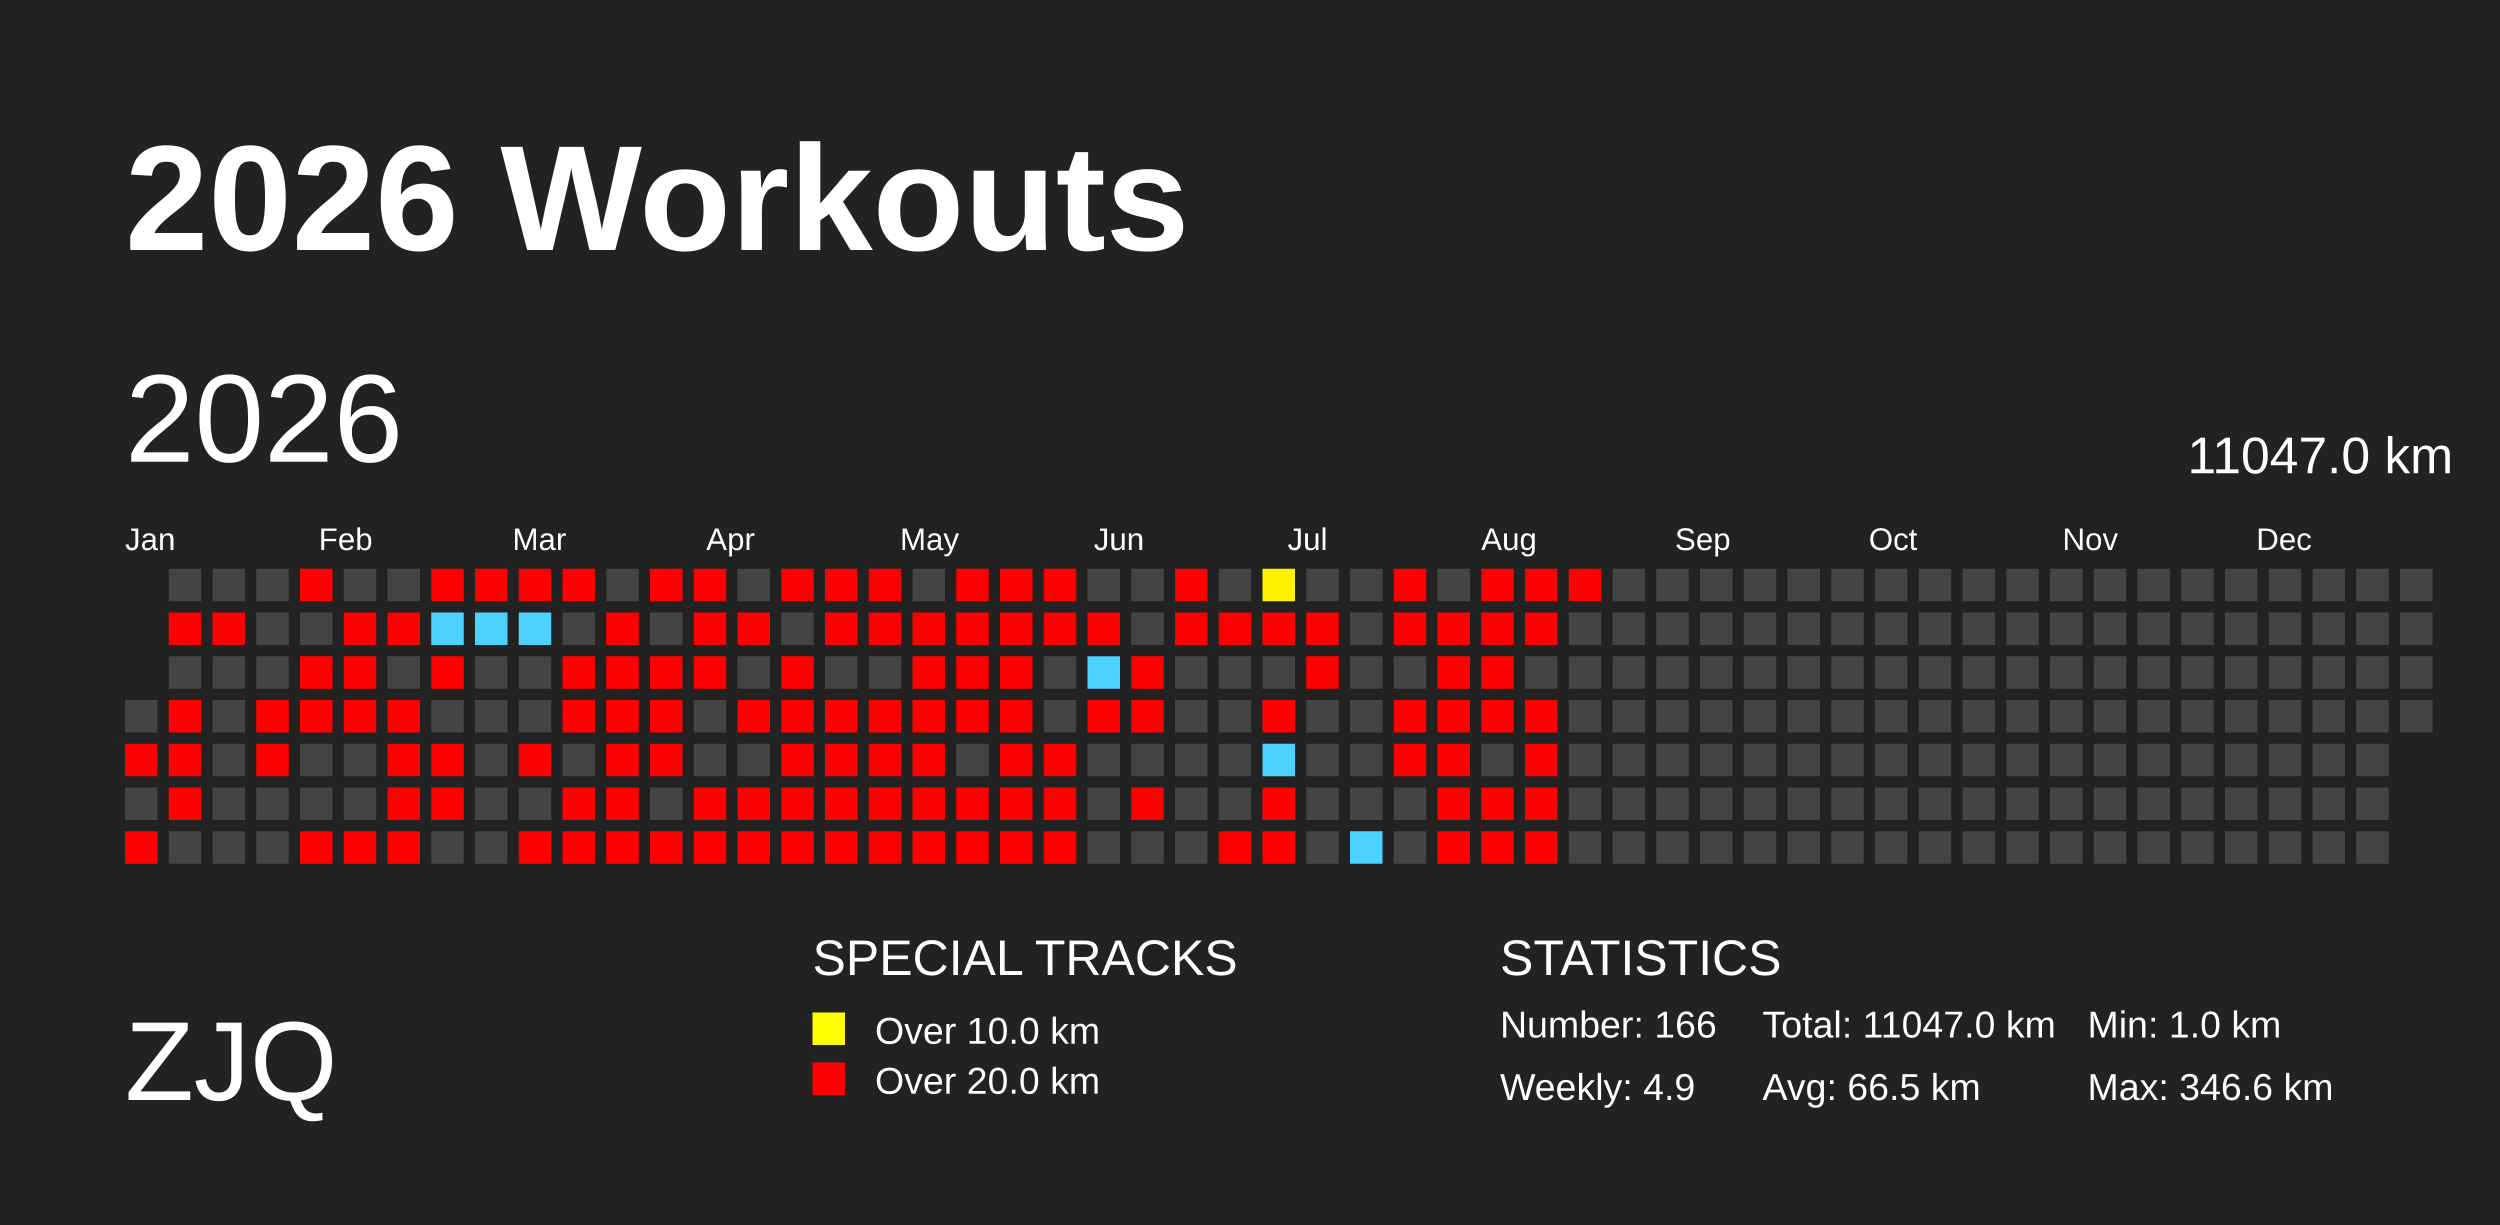
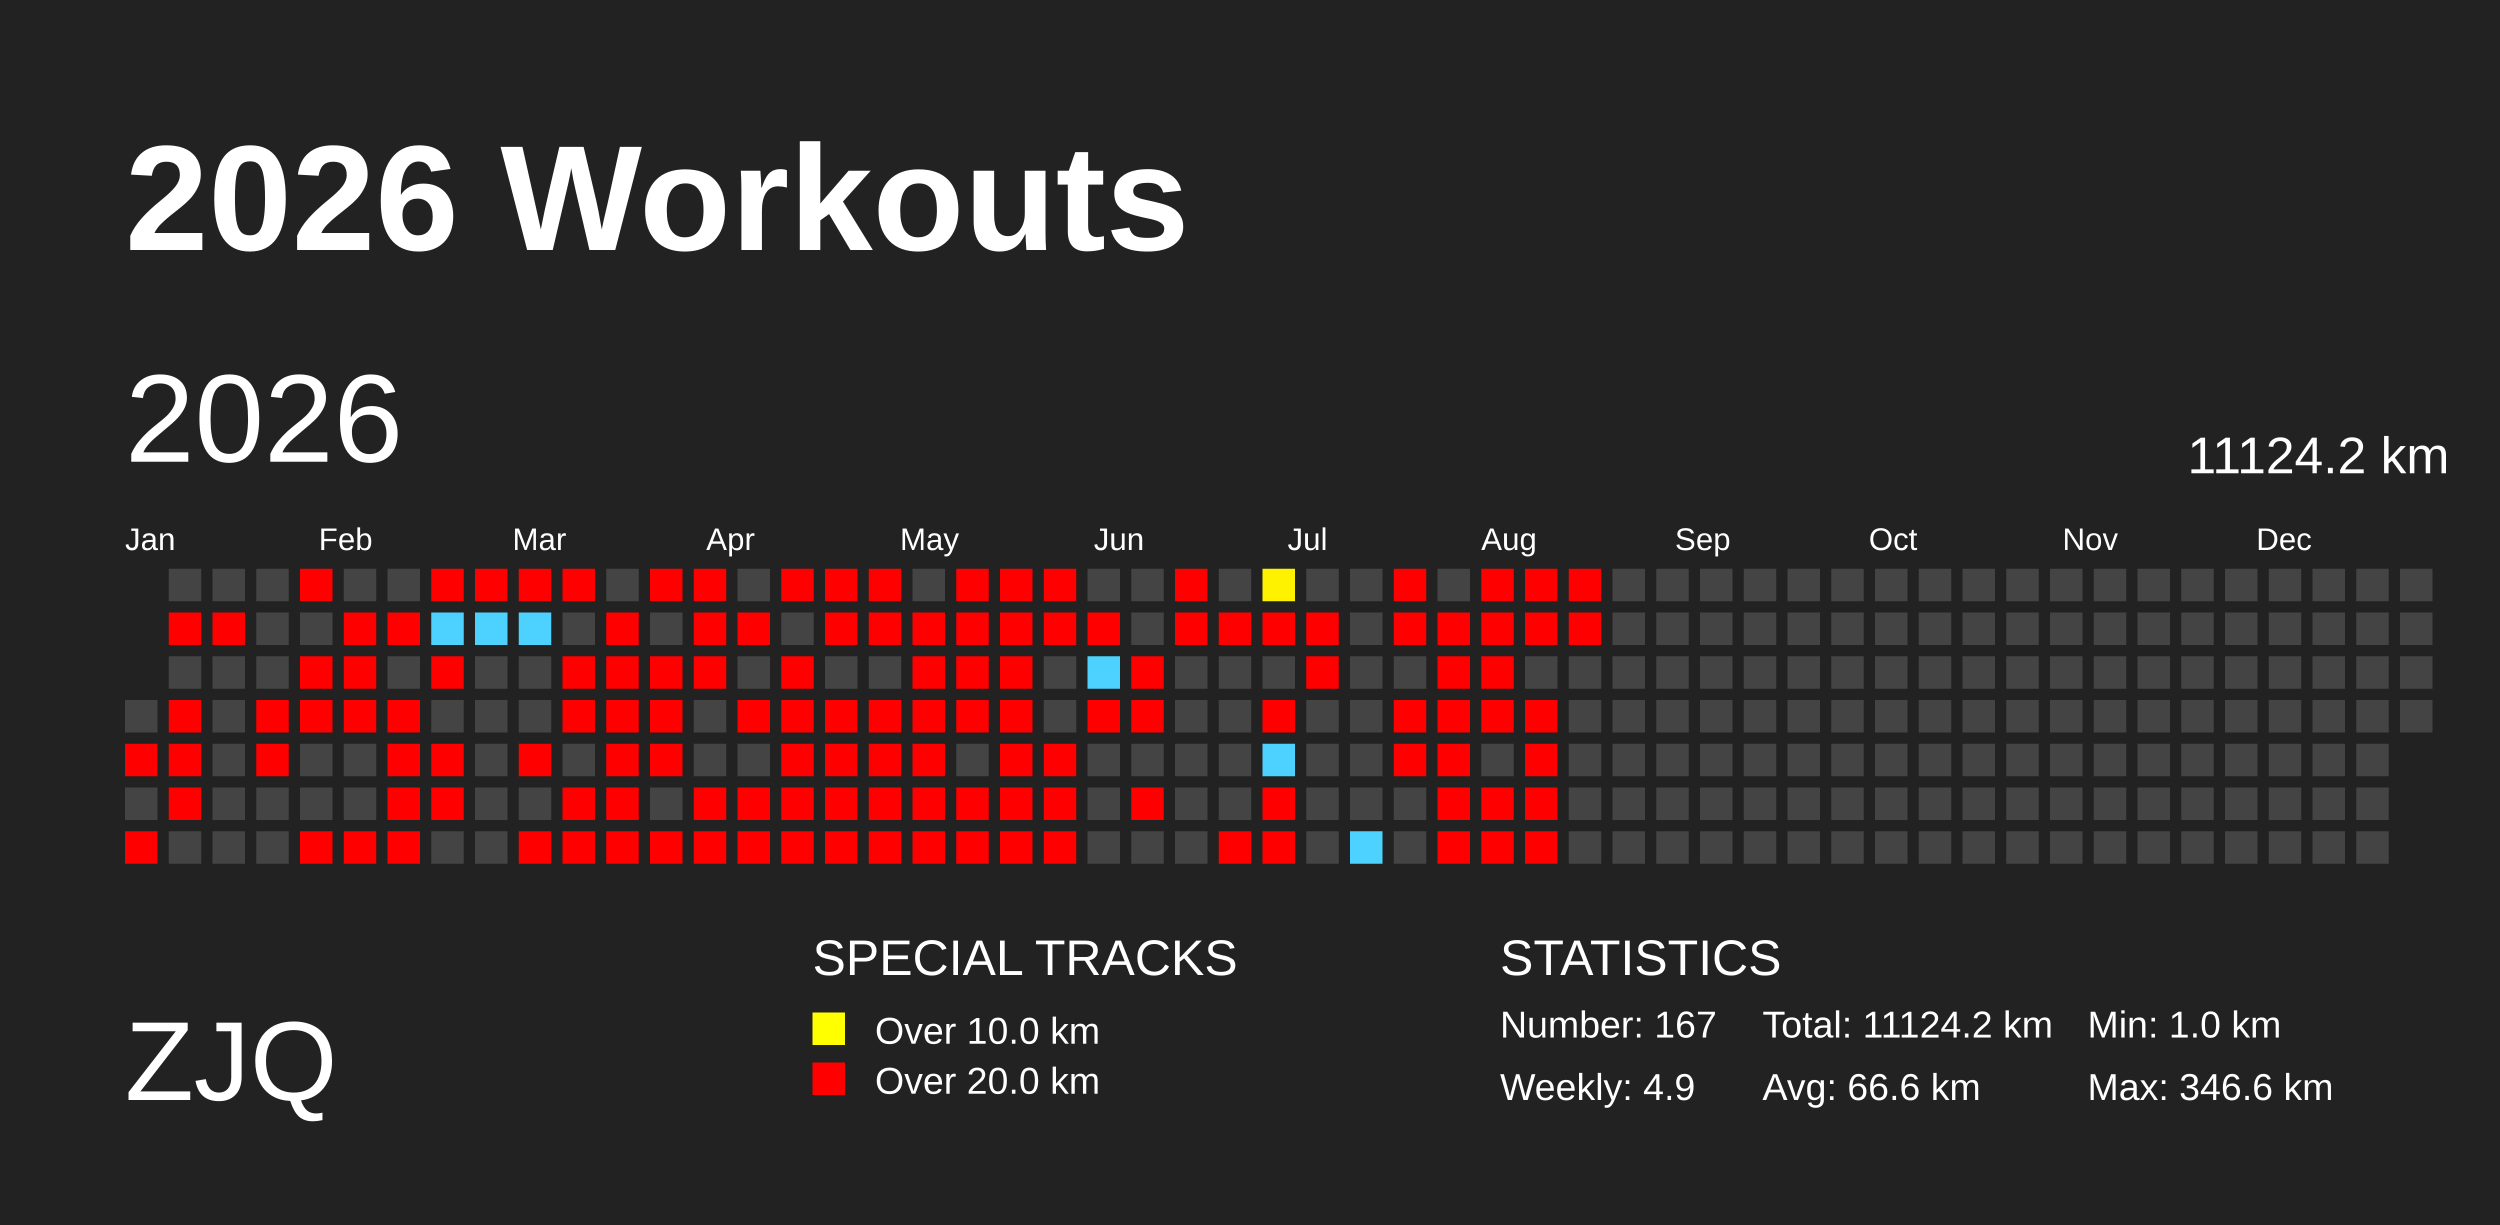
<svg xmlns="http://www.w3.org/2000/svg" baseProfile="full" height="98mm" version="1.1" viewBox="0,0,200,98" width="200mm">
  <defs>
    <pattern height="2" id="indoor-stripe" patternUnits="userSpaceOnUse" width="2">
      <line stroke="white" stroke-opacity="0.45" stroke-width="0.5" x1="0" x2="2" y1="2" y2="0" />
    </pattern>
  </defs>
  <rect fill="#222222" height="98" width="200" x="0" y="0" />
  <text fill="#FFFFFF" style="font-size:12px; font-family:Arial; font-weight:bold;" x="10" y="20">2026 Workouts</text>
  <text fill="#FFFFFF" style="font-size:9px; font-family:Arial" x="10" y="88">ZJQ</text>
  <text fill="#FFFFFF" style="font-size:4px; font-family:Arial" x="65" y="78">SPECIAL TRACKS</text>
  <rect fill="yellow" height="2.6" width="2.6" x="65" y="81" />
  <text fill="#FFFFFF" style="font-size:3px; font-family:Arial" x="70" y="83.5">Over 10.0 km</text>
  <rect fill="red" height="2.6" width="2.6" x="65" y="85" />
  <text fill="#FFFFFF" style="font-size:3px; font-family:Arial" x="70" y="87.5">Over 20.0 km</text>
  <text fill="#FFFFFF" style="font-size:4px; font-family:Arial" x="120" y="78">STATISTICS</text>
-   <text fill="#FFFFFF" style="font-size:3px; font-family:Arial" x="120" y="83">Number: 166</text>
+   <text fill="#FFFFFF" style="font-size:3px; font-family:Arial" x="120" y="83">Number: 167</text>
  <text fill="#FFFFFF" style="font-size:3px; font-family:Arial" x="120" y="88">Weekly: 4.9</text>
-   <text fill="#FFFFFF" style="font-size:3px; font-family:Arial" x="141" y="83">Total: 11047.0 km</text>
-   <text fill="#FFFFFF" style="font-size:3px; font-family:Arial" x="141" y="88">Avg: 66.5 km</text>
+   <text fill="#FFFFFF" style="font-size:3px; font-family:Arial" x="141" y="83">Total: 11124.2 km</text>
+   <text fill="#FFFFFF" style="font-size:3px; font-family:Arial" x="141" y="88">Avg: 66.6 km</text>
  <text fill="#FFFFFF" style="font-size:3px; font-family:Arial" x="167" y="83">Min: 1.0 km</text>
  <text fill="#FFFFFF" style="font-size:3px; font-family:Arial" x="167" y="88">Max: 346.6 km</text>
  <text dominant-baseline="hanging" fill="#FFFFFF" style="font-size:10.0px; font-family:Arial;" x="10" y="30">2026</text>
-   <text dominant-baseline="hanging" fill="#FFFFFF" style="font-size:4.125px; font-family:Arial;" x="175" y="35">11047.0 km</text>
+   <text dominant-baseline="hanging" fill="#FFFFFF" style="font-size:4.125px; font-family:Arial;" x="175" y="35">11124.2 km</text>
  <text fill="#FFFFFF" style="font-size:2.5px; font-family:Arial" x="10.0" y="44">Jan</text>
  <text fill="#FFFFFF" style="font-size:2.5px; font-family:Arial" x="25.5" y="44">Feb</text>
  <text fill="#FFFFFF" style="font-size:2.5px; font-family:Arial" x="41.0" y="44">Mar</text>
  <text fill="#FFFFFF" style="font-size:2.5px; font-family:Arial" x="56.5" y="44">Apr</text>
  <text fill="#FFFFFF" style="font-size:2.5px; font-family:Arial" x="72.0" y="44">May</text>
  <text fill="#FFFFFF" style="font-size:2.5px; font-family:Arial" x="87.5" y="44">Jun</text>
  <text fill="#FFFFFF" style="font-size:2.5px; font-family:Arial" x="103.0" y="44">Jul</text>
  <text fill="#FFFFFF" style="font-size:2.5px; font-family:Arial" x="118.5" y="44">Aug</text>
  <text fill="#FFFFFF" style="font-size:2.5px; font-family:Arial" x="134.0" y="44">Sep</text>
  <text fill="#FFFFFF" style="font-size:2.5px; font-family:Arial" x="149.5" y="44">Oct</text>
  <text fill="#FFFFFF" style="font-size:2.5px; font-family:Arial" x="165.0" y="44">Nov</text>
  <text fill="#FFFFFF" style="font-size:2.5px; font-family:Arial" x="180.5" y="44">Dec</text>
  <rect fill="#444444" height="2.6" width="2.6" x="10.0" y="56.0" />
  <rect fill="red" height="2.6" width="2.6" x="10.0" y="59.5" />
  <rect fill="#444444" height="2.6" width="2.6" x="10.0" y="63.0" />
  <rect fill="red" height="2.6" width="2.6" x="10.0" y="66.5" />
  <rect fill="#444444" height="2.6" width="2.6" x="13.5" y="45.5" />
  <rect fill="red" height="2.6" width="2.6" x="13.5" y="49.0" />
  <rect fill="#444444" height="2.6" width="2.6" x="13.5" y="52.5" />
  <rect fill="red" height="2.6" width="2.6" x="13.5" y="56.0" />
  <rect fill="red" height="2.6" width="2.6" x="13.5" y="59.5" />
  <rect fill="red" height="2.6" width="2.6" x="13.5" y="63.0" />
  <rect fill="#444444" height="2.6" width="2.6" x="13.5" y="66.5" />
  <rect fill="#444444" height="2.6" width="2.6" x="17.0" y="45.5" />
  <rect fill="red" height="2.6" width="2.6" x="17.0" y="49.0" />
  <rect fill="#444444" height="2.6" width="2.6" x="17.0" y="52.5" />
  <rect fill="#444444" height="2.6" width="2.6" x="17.0" y="56.0" />
  <rect fill="#444444" height="2.6" width="2.6" x="17.0" y="59.5" />
  <rect fill="#444444" height="2.6" width="2.6" x="17.0" y="63.0" />
  <rect fill="#444444" height="2.6" width="2.6" x="17.0" y="66.5" />
  <rect fill="#444444" height="2.6" width="2.6" x="20.5" y="45.5" />
  <rect fill="#444444" height="2.6" width="2.6" x="20.5" y="49.0" />
  <rect fill="#444444" height="2.6" width="2.6" x="20.5" y="52.5" />
  <rect fill="red" height="2.6" width="2.6" x="20.5" y="56.0" />
  <rect fill="red" height="2.6" width="2.6" x="20.5" y="59.5" />
  <rect fill="#444444" height="2.6" width="2.6" x="20.5" y="63.0" />
  <rect fill="#444444" height="2.6" width="2.6" x="20.5" y="66.5" />
  <rect fill="red" height="2.6" width="2.6" x="24.0" y="45.5" />
  <rect fill="#444444" height="2.6" width="2.6" x="24.0" y="49.0" />
  <rect fill="red" height="2.6" width="2.6" x="24.0" y="52.5" />
  <rect fill="red" height="2.6" width="2.6" x="24.0" y="56.0" />
  <rect fill="#444444" height="2.6" width="2.6" x="24.0" y="59.5" />
  <rect fill="#444444" height="2.6" width="2.6" x="24.0" y="63.0" />
  <rect fill="red" height="2.6" width="2.6" x="24.0" y="66.5" />
  <rect fill="#444444" height="2.6" width="2.6" x="27.5" y="45.5" />
  <rect fill="red" height="2.6" width="2.6" x="27.5" y="49.0" />
  <rect fill="red" height="2.6" width="2.6" x="27.5" y="52.5" />
  <rect fill="red" height="2.6" width="2.6" x="27.5" y="56.0" />
  <rect fill="#444444" height="2.6" width="2.6" x="27.5" y="59.5" />
  <rect fill="#444444" height="2.6" width="2.6" x="27.5" y="63.0" />
  <rect fill="red" height="2.6" width="2.6" x="27.5" y="66.5" />
  <rect fill="#444444" height="2.6" width="2.6" x="31.0" y="45.5" />
  <rect fill="red" height="2.6" width="2.6" x="31.0" y="49.0" />
  <rect fill="#444444" height="2.6" width="2.6" x="31.0" y="52.5" />
  <rect fill="red" height="2.6" width="2.6" x="31.0" y="56.0" />
  <rect fill="red" height="2.6" width="2.6" x="31.0" y="59.5" />
  <rect fill="red" height="2.6" width="2.6" x="31.0" y="63.0" />
  <rect fill="red" height="2.6" width="2.6" x="31.0" y="66.5" />
  <rect fill="red" height="2.6" width="2.6" x="34.5" y="45.5" />
  <rect fill="#4dd2ff" height="2.6" width="2.6" x="34.5" y="49.0" />
  <rect fill="red" height="2.6" width="2.6" x="34.5" y="52.5" />
  <rect fill="#444444" height="2.6" width="2.6" x="34.5" y="56.0" />
  <rect fill="red" height="2.6" width="2.6" x="34.5" y="59.5" />
  <rect fill="red" height="2.6" width="2.6" x="34.5" y="63.0" />
  <rect fill="#444444" height="2.6" width="2.6" x="34.5" y="66.5" />
  <rect fill="red" height="2.6" width="2.6" x="38.0" y="45.5" />
  <rect fill="#4dd2ff" height="2.6" width="2.6" x="38.0" y="49.0" />
  <rect fill="#444444" height="2.6" width="2.6" x="38.0" y="52.5" />
  <rect fill="#444444" height="2.6" width="2.6" x="38.0" y="56.0" />
  <rect fill="#444444" height="2.6" width="2.6" x="38.0" y="59.5" />
  <rect fill="#444444" height="2.6" width="2.6" x="38.0" y="63.0" />
  <rect fill="#444444" height="2.6" width="2.6" x="38.0" y="66.5" />
  <rect fill="red" height="2.6" width="2.6" x="41.5" y="45.5" />
  <rect fill="#4dd2ff" height="2.6" width="2.6" x="41.5" y="49.0" />
  <rect fill="#444444" height="2.6" width="2.6" x="41.5" y="52.5" />
  <rect fill="#444444" height="2.6" width="2.6" x="41.5" y="56.0" />
  <rect fill="red" height="2.6" width="2.6" x="41.5" y="59.5" />
  <rect fill="#444444" height="2.6" width="2.6" x="41.5" y="63.0" />
  <rect fill="red" height="2.6" width="2.6" x="41.5" y="66.5" />
  <rect fill="red" height="2.6" width="2.6" x="45.0" y="45.5" />
  <rect fill="#444444" height="2.6" width="2.6" x="45.0" y="49.0" />
  <rect fill="red" height="2.6" width="2.6" x="45.0" y="52.5" />
  <rect fill="red" height="2.6" width="2.6" x="45.0" y="56.0" />
  <rect fill="#444444" height="2.6" width="2.6" x="45.0" y="59.5" />
  <rect fill="red" height="2.6" width="2.6" x="45.0" y="63.0" />
  <rect fill="red" height="2.6" width="2.6" x="45.0" y="66.5" />
  <rect fill="#444444" height="2.6" width="2.6" x="48.5" y="45.5" />
  <rect fill="red" height="2.6" width="2.6" x="48.5" y="49.0" />
  <rect fill="red" height="2.6" width="2.6" x="48.5" y="52.5" />
  <rect fill="red" height="2.6" width="2.6" x="48.5" y="56.0" />
  <rect fill="red" height="2.6" width="2.6" x="48.5" y="59.5" />
  <rect fill="red" height="2.6" width="2.6" x="48.5" y="63.0" />
  <rect fill="red" height="2.6" width="2.6" x="48.5" y="66.5" />
  <rect fill="red" height="2.6" width="2.6" x="52.0" y="45.5" />
  <rect fill="#444444" height="2.6" width="2.6" x="52.0" y="49.0" />
  <rect fill="red" height="2.6" width="2.6" x="52.0" y="52.5" />
  <rect fill="red" height="2.6" width="2.6" x="52.0" y="56.0" />
  <rect fill="red" height="2.6" width="2.6" x="52.0" y="59.5" />
  <rect fill="#444444" height="2.6" width="2.6" x="52.0" y="63.0" />
  <rect fill="red" height="2.6" width="2.6" x="52.0" y="66.5" />
  <rect fill="red" height="2.6" width="2.6" x="55.5" y="45.5" />
  <rect fill="red" height="2.6" width="2.6" x="55.5" y="49.0" />
  <rect fill="red" height="2.6" width="2.6" x="55.5" y="52.5" />
  <rect fill="#444444" height="2.6" width="2.6" x="55.5" y="56.0" />
  <rect fill="#444444" height="2.6" width="2.6" x="55.5" y="59.5" />
  <rect fill="red" height="2.6" width="2.6" x="55.5" y="63.0" />
  <rect fill="red" height="2.6" width="2.6" x="55.5" y="66.5" />
  <rect fill="#444444" height="2.6" width="2.6" x="59.0" y="45.5" />
  <rect fill="red" height="2.6" width="2.6" x="59.0" y="49.0" />
  <rect fill="#444444" height="2.6" width="2.6" x="59.0" y="52.5" />
  <rect fill="red" height="2.6" width="2.6" x="59.0" y="56.0" />
  <rect fill="#444444" height="2.6" width="2.6" x="59.0" y="59.5" />
  <rect fill="red" height="2.6" width="2.6" x="59.0" y="63.0" />
  <rect fill="red" height="2.6" width="2.6" x="59.0" y="66.5" />
  <rect fill="red" height="2.6" width="2.6" x="62.5" y="45.5" />
  <rect fill="#444444" height="2.6" width="2.6" x="62.5" y="49.0" />
  <rect fill="red" height="2.6" width="2.6" x="62.5" y="52.5" />
  <rect fill="red" height="2.6" width="2.6" x="62.5" y="56.0" />
  <rect fill="red" height="2.6" width="2.6" x="62.5" y="59.5" />
  <rect fill="red" height="2.6" width="2.6" x="62.5" y="63.0" />
  <rect fill="red" height="2.6" width="2.6" x="62.5" y="66.5" />
  <rect fill="red" height="2.6" width="2.6" x="66.0" y="45.5" />
  <rect fill="red" height="2.6" width="2.6" x="66.0" y="49.0" />
  <rect fill="#444444" height="2.6" width="2.6" x="66.0" y="52.5" />
  <rect fill="red" height="2.6" width="2.6" x="66.0" y="56.0" />
  <rect fill="red" height="2.6" width="2.6" x="66.0" y="59.5" />
  <rect fill="red" height="2.6" width="2.6" x="66.0" y="63.0" />
  <rect fill="red" height="2.6" width="2.6" x="66.0" y="66.5" />
  <rect fill="red" height="2.6" width="2.6" x="69.5" y="45.5" />
  <rect fill="red" height="2.6" width="2.6" x="69.5" y="49.0" />
  <rect fill="#444444" height="2.6" width="2.6" x="69.5" y="52.5" />
  <rect fill="red" height="2.6" width="2.6" x="69.5" y="56.0" />
  <rect fill="red" height="2.6" width="2.6" x="69.5" y="59.5" />
  <rect fill="red" height="2.6" width="2.6" x="69.5" y="63.0" />
  <rect fill="red" height="2.6" width="2.6" x="69.5" y="66.5" />
  <rect fill="#444444" height="2.6" width="2.6" x="73.0" y="45.5" />
  <rect fill="red" height="2.6" width="2.6" x="73.0" y="49.0" />
  <rect fill="red" height="2.6" width="2.6" x="73.0" y="52.5" />
  <rect fill="red" height="2.6" width="2.6" x="73.0" y="56.0" />
  <rect fill="red" height="2.6" width="2.6" x="73.0" y="59.5" />
  <rect fill="red" height="2.6" width="2.6" x="73.0" y="63.0" />
  <rect fill="red" height="2.6" width="2.6" x="73.0" y="66.5" />
  <rect fill="red" height="2.6" width="2.6" x="76.5" y="45.5" />
  <rect fill="red" height="2.6" width="2.6" x="76.5" y="49.0" />
  <rect fill="red" height="2.6" width="2.6" x="76.5" y="52.5" />
  <rect fill="red" height="2.6" width="2.6" x="76.5" y="56.0" />
  <rect fill="#444444" height="2.6" width="2.6" x="76.5" y="59.5" />
  <rect fill="red" height="2.6" width="2.6" x="76.5" y="63.0" />
  <rect fill="red" height="2.6" width="2.6" x="76.5" y="66.5" />
  <rect fill="red" height="2.6" width="2.6" x="80.0" y="45.5" />
  <rect fill="red" height="2.6" width="2.6" x="80.0" y="49.0" />
  <rect fill="red" height="2.6" width="2.6" x="80.0" y="52.5" />
  <rect fill="red" height="2.6" width="2.6" x="80.0" y="56.0" />
  <rect fill="red" height="2.6" width="2.6" x="80.0" y="59.5" />
  <rect fill="red" height="2.6" width="2.6" x="80.0" y="63.0" />
  <rect fill="red" height="2.6" width="2.6" x="80.0" y="66.5" />
  <rect fill="red" height="2.6" width="2.6" x="83.5" y="45.5" />
  <rect fill="red" height="2.6" width="2.6" x="83.5" y="49.0" />
  <rect fill="#444444" height="2.6" width="2.6" x="83.5" y="52.5" />
  <rect fill="#444444" height="2.6" width="2.6" x="83.5" y="56.0" />
  <rect fill="red" height="2.6" width="2.6" x="83.5" y="59.5" />
  <rect fill="red" height="2.6" width="2.6" x="83.5" y="63.0" />
  <rect fill="red" height="2.6" width="2.6" x="83.5" y="66.5" />
  <rect fill="#444444" height="2.6" width="2.6" x="87.0" y="45.5" />
  <rect fill="red" height="2.6" width="2.6" x="87.0" y="49.0" />
  <rect fill="#4dd2ff" height="2.6" width="2.6" x="87.0" y="52.5" />
  <rect fill="red" height="2.6" width="2.6" x="87.0" y="56.0" />
  <rect fill="#444444" height="2.6" width="2.6" x="87.0" y="59.5" />
  <rect fill="#444444" height="2.6" width="2.6" x="87.0" y="63.0" />
  <rect fill="#444444" height="2.6" width="2.6" x="87.0" y="66.5" />
  <rect fill="#444444" height="2.6" width="2.6" x="90.5" y="45.5" />
  <rect fill="#444444" height="2.6" width="2.6" x="90.5" y="49.0" />
  <rect fill="red" height="2.6" width="2.6" x="90.5" y="52.5" />
  <rect fill="red" height="2.6" width="2.6" x="90.5" y="56.0" />
  <rect fill="#444444" height="2.6" width="2.6" x="90.5" y="59.5" />
  <rect fill="red" height="2.6" width="2.6" x="90.5" y="63.0" />
  <rect fill="#444444" height="2.6" width="2.6" x="90.5" y="66.5" />
  <rect fill="red" height="2.6" width="2.6" x="94.0" y="45.5" />
  <rect fill="red" height="2.6" width="2.6" x="94.0" y="49.0" />
  <rect fill="#444444" height="2.6" width="2.6" x="94.0" y="52.5" />
  <rect fill="#444444" height="2.6" width="2.6" x="94.0" y="56.0" />
  <rect fill="#444444" height="2.6" width="2.6" x="94.0" y="59.5" />
  <rect fill="#444444" height="2.6" width="2.6" x="94.0" y="63.0" />
  <rect fill="#444444" height="2.6" width="2.6" x="94.0" y="66.5" />
  <rect fill="#444444" height="2.6" width="2.6" x="97.5" y="45.5" />
  <rect fill="red" height="2.6" width="2.6" x="97.5" y="49.0" />
  <rect fill="#444444" height="2.6" width="2.6" x="97.5" y="52.5" />
  <rect fill="#444444" height="2.6" width="2.6" x="97.5" y="56.0" />
  <rect fill="#444444" height="2.6" width="2.6" x="97.5" y="59.5" />
  <rect fill="#444444" height="2.6" width="2.6" x="97.5" y="63.0" />
  <rect fill="red" height="2.6" width="2.6" x="97.5" y="66.5" />
  <rect fill="#fff200" height="2.6" width="2.6" x="101.0" y="45.5" />
  <rect fill="red" height="2.6" width="2.6" x="101.0" y="49.0" />
  <rect fill="#444444" height="2.6" width="2.6" x="101.0" y="52.5" />
  <rect fill="red" height="2.6" width="2.6" x="101.0" y="56.0" />
  <rect fill="#4dd2ff" height="2.6" width="2.6" x="101.0" y="59.5" />
  <rect fill="red" height="2.6" width="2.6" x="101.0" y="63.0" />
  <rect fill="red" height="2.6" width="2.6" x="101.0" y="66.5" />
  <rect fill="#444444" height="2.6" width="2.6" x="104.5" y="45.5" />
  <rect fill="red" height="2.6" width="2.6" x="104.5" y="49.0" />
  <rect fill="red" height="2.6" width="2.6" x="104.5" y="52.5" />
  <rect fill="#444444" height="2.6" width="2.6" x="104.5" y="56.0" />
  <rect fill="#444444" height="2.6" width="2.6" x="104.5" y="59.5" />
  <rect fill="#444444" height="2.6" width="2.6" x="104.5" y="63.0" />
  <rect fill="#444444" height="2.6" width="2.6" x="104.5" y="66.5" />
  <rect fill="#444444" height="2.6" width="2.6" x="108.0" y="45.5" />
  <rect fill="#444444" height="2.6" width="2.6" x="108.0" y="49.0" />
  <rect fill="#444444" height="2.6" width="2.6" x="108.0" y="52.5" />
  <rect fill="#444444" height="2.6" width="2.6" x="108.0" y="56.0" />
  <rect fill="#444444" height="2.6" width="2.6" x="108.0" y="59.5" />
  <rect fill="#444444" height="2.6" width="2.6" x="108.0" y="63.0" />
  <rect fill="#4dd2ff" height="2.6" width="2.6" x="108.0" y="66.5" />
  <rect fill="red" height="2.6" width="2.6" x="111.5" y="45.5" />
  <rect fill="red" height="2.6" width="2.6" x="111.5" y="49.0" />
  <rect fill="#444444" height="2.6" width="2.6" x="111.5" y="52.5" />
  <rect fill="red" height="2.6" width="2.6" x="111.5" y="56.0" />
  <rect fill="red" height="2.6" width="2.6" x="111.5" y="59.5" />
  <rect fill="#444444" height="2.6" width="2.6" x="111.5" y="63.0" />
  <rect fill="#444444" height="2.6" width="2.6" x="111.5" y="66.5" />
  <rect fill="#444444" height="2.6" width="2.6" x="115.0" y="45.5" />
  <rect fill="red" height="2.6" width="2.6" x="115.0" y="49.0" />
  <rect fill="red" height="2.6" width="2.6" x="115.0" y="52.5" />
  <rect fill="red" height="2.6" width="2.6" x="115.0" y="56.0" />
  <rect fill="red" height="2.6" width="2.6" x="115.0" y="59.5" />
  <rect fill="red" height="2.6" width="2.6" x="115.0" y="63.0" />
  <rect fill="red" height="2.6" width="2.6" x="115.0" y="66.5" />
  <rect fill="red" height="2.6" width="2.6" x="118.5" y="45.5" />
  <rect fill="red" height="2.6" width="2.6" x="118.5" y="49.0" />
  <rect fill="red" height="2.6" width="2.6" x="118.5" y="52.5" />
  <rect fill="red" height="2.6" width="2.6" x="118.5" y="56.0" />
  <rect fill="#444444" height="2.6" width="2.6" x="118.5" y="59.5" />
  <rect fill="red" height="2.6" width="2.6" x="118.5" y="63.0" />
  <rect fill="red" height="2.6" width="2.6" x="118.5" y="66.5" />
  <rect fill="red" height="2.6" width="2.6" x="122.0" y="45.5" />
  <rect fill="red" height="2.6" width="2.6" x="122.0" y="49.0" />
  <rect fill="#444444" height="2.6" width="2.6" x="122.0" y="52.5" />
  <rect fill="red" height="2.6" width="2.6" x="122.0" y="56.0" />
  <rect fill="red" height="2.6" width="2.6" x="122.0" y="59.5" />
  <rect fill="red" height="2.6" width="2.6" x="122.0" y="63.0" />
  <rect fill="red" height="2.6" width="2.6" x="122.0" y="66.5" />
  <rect fill="red" height="2.6" width="2.6" x="125.5" y="45.5" />
-   <rect fill="#444444" height="2.6" width="2.6" x="125.5" y="49.0" />
+   <rect fill="red" height="2.6" width="2.6" x="125.5" y="49.0" />
  <rect fill="#444444" height="2.6" width="2.6" x="125.5" y="52.5" />
  <rect fill="#444444" height="2.6" width="2.6" x="125.5" y="56.0" />
  <rect fill="#444444" height="2.6" width="2.6" x="125.5" y="59.5" />
  <rect fill="#444444" height="2.6" width="2.6" x="125.5" y="63.0" />
  <rect fill="#444444" height="2.6" width="2.6" x="125.5" y="66.5" />
  <rect fill="#444444" height="2.6" width="2.6" x="129.0" y="45.5" />
  <rect fill="#444444" height="2.6" width="2.6" x="129.0" y="49.0" />
  <rect fill="#444444" height="2.6" width="2.6" x="129.0" y="52.5" />
  <rect fill="#444444" height="2.6" width="2.6" x="129.0" y="56.0" />
  <rect fill="#444444" height="2.6" width="2.6" x="129.0" y="59.5" />
  <rect fill="#444444" height="2.6" width="2.6" x="129.0" y="63.0" />
  <rect fill="#444444" height="2.6" width="2.6" x="129.0" y="66.5" />
  <rect fill="#444444" height="2.6" width="2.6" x="132.5" y="45.5" />
  <rect fill="#444444" height="2.6" width="2.6" x="132.5" y="49.0" />
  <rect fill="#444444" height="2.6" width="2.6" x="132.5" y="52.5" />
  <rect fill="#444444" height="2.6" width="2.6" x="132.5" y="56.0" />
  <rect fill="#444444" height="2.6" width="2.6" x="132.5" y="59.5" />
  <rect fill="#444444" height="2.6" width="2.6" x="132.5" y="63.0" />
  <rect fill="#444444" height="2.6" width="2.6" x="132.5" y="66.5" />
  <rect fill="#444444" height="2.6" width="2.6" x="136.0" y="45.5" />
  <rect fill="#444444" height="2.6" width="2.6" x="136.0" y="49.0" />
  <rect fill="#444444" height="2.6" width="2.6" x="136.0" y="52.5" />
  <rect fill="#444444" height="2.6" width="2.6" x="136.0" y="56.0" />
  <rect fill="#444444" height="2.6" width="2.6" x="136.0" y="59.5" />
  <rect fill="#444444" height="2.6" width="2.6" x="136.0" y="63.0" />
  <rect fill="#444444" height="2.6" width="2.6" x="136.0" y="66.5" />
  <rect fill="#444444" height="2.6" width="2.6" x="139.5" y="45.5" />
  <rect fill="#444444" height="2.6" width="2.6" x="139.5" y="49.0" />
  <rect fill="#444444" height="2.6" width="2.6" x="139.5" y="52.5" />
  <rect fill="#444444" height="2.6" width="2.6" x="139.5" y="56.0" />
  <rect fill="#444444" height="2.6" width="2.6" x="139.5" y="59.5" />
  <rect fill="#444444" height="2.6" width="2.6" x="139.5" y="63.0" />
  <rect fill="#444444" height="2.6" width="2.6" x="139.5" y="66.5" />
  <rect fill="#444444" height="2.6" width="2.6" x="143.0" y="45.5" />
  <rect fill="#444444" height="2.6" width="2.6" x="143.0" y="49.0" />
  <rect fill="#444444" height="2.6" width="2.6" x="143.0" y="52.5" />
  <rect fill="#444444" height="2.6" width="2.6" x="143.0" y="56.0" />
  <rect fill="#444444" height="2.6" width="2.6" x="143.0" y="59.5" />
  <rect fill="#444444" height="2.6" width="2.6" x="143.0" y="63.0" />
  <rect fill="#444444" height="2.6" width="2.6" x="143.0" y="66.5" />
  <rect fill="#444444" height="2.6" width="2.6" x="146.5" y="45.5" />
  <rect fill="#444444" height="2.6" width="2.6" x="146.5" y="49.0" />
  <rect fill="#444444" height="2.6" width="2.6" x="146.5" y="52.5" />
  <rect fill="#444444" height="2.6" width="2.6" x="146.5" y="56.0" />
  <rect fill="#444444" height="2.6" width="2.6" x="146.5" y="59.5" />
  <rect fill="#444444" height="2.6" width="2.6" x="146.5" y="63.0" />
  <rect fill="#444444" height="2.6" width="2.6" x="146.5" y="66.5" />
  <rect fill="#444444" height="2.6" width="2.6" x="150.0" y="45.5" />
  <rect fill="#444444" height="2.6" width="2.6" x="150.0" y="49.0" />
  <rect fill="#444444" height="2.6" width="2.6" x="150.0" y="52.5" />
  <rect fill="#444444" height="2.6" width="2.6" x="150.0" y="56.0" />
  <rect fill="#444444" height="2.6" width="2.6" x="150.0" y="59.5" />
  <rect fill="#444444" height="2.6" width="2.6" x="150.0" y="63.0" />
  <rect fill="#444444" height="2.6" width="2.6" x="150.0" y="66.5" />
  <rect fill="#444444" height="2.6" width="2.6" x="153.5" y="45.5" />
  <rect fill="#444444" height="2.6" width="2.6" x="153.5" y="49.0" />
  <rect fill="#444444" height="2.6" width="2.6" x="153.5" y="52.5" />
  <rect fill="#444444" height="2.6" width="2.6" x="153.5" y="56.0" />
  <rect fill="#444444" height="2.6" width="2.6" x="153.5" y="59.5" />
  <rect fill="#444444" height="2.6" width="2.6" x="153.5" y="63.0" />
  <rect fill="#444444" height="2.6" width="2.6" x="153.5" y="66.5" />
  <rect fill="#444444" height="2.6" width="2.6" x="157.0" y="45.5" />
  <rect fill="#444444" height="2.6" width="2.6" x="157.0" y="49.0" />
  <rect fill="#444444" height="2.6" width="2.6" x="157.0" y="52.5" />
  <rect fill="#444444" height="2.6" width="2.6" x="157.0" y="56.0" />
  <rect fill="#444444" height="2.6" width="2.6" x="157.0" y="59.5" />
  <rect fill="#444444" height="2.6" width="2.6" x="157.0" y="63.0" />
  <rect fill="#444444" height="2.6" width="2.6" x="157.0" y="66.5" />
  <rect fill="#444444" height="2.6" width="2.6" x="160.5" y="45.5" />
  <rect fill="#444444" height="2.6" width="2.6" x="160.5" y="49.0" />
  <rect fill="#444444" height="2.6" width="2.6" x="160.5" y="52.5" />
  <rect fill="#444444" height="2.6" width="2.6" x="160.5" y="56.0" />
  <rect fill="#444444" height="2.6" width="2.6" x="160.5" y="59.5" />
  <rect fill="#444444" height="2.6" width="2.6" x="160.5" y="63.0" />
  <rect fill="#444444" height="2.6" width="2.6" x="160.5" y="66.5" />
  <rect fill="#444444" height="2.6" width="2.6" x="164.0" y="45.5" />
  <rect fill="#444444" height="2.6" width="2.6" x="164.0" y="49.0" />
  <rect fill="#444444" height="2.6" width="2.6" x="164.0" y="52.5" />
  <rect fill="#444444" height="2.6" width="2.6" x="164.0" y="56.0" />
  <rect fill="#444444" height="2.6" width="2.6" x="164.0" y="59.5" />
  <rect fill="#444444" height="2.6" width="2.6" x="164.0" y="63.0" />
  <rect fill="#444444" height="2.6" width="2.6" x="164.0" y="66.5" />
  <rect fill="#444444" height="2.6" width="2.6" x="167.5" y="45.5" />
  <rect fill="#444444" height="2.6" width="2.6" x="167.5" y="49.0" />
  <rect fill="#444444" height="2.6" width="2.6" x="167.5" y="52.5" />
  <rect fill="#444444" height="2.6" width="2.6" x="167.5" y="56.0" />
  <rect fill="#444444" height="2.6" width="2.6" x="167.5" y="59.5" />
  <rect fill="#444444" height="2.6" width="2.6" x="167.5" y="63.0" />
  <rect fill="#444444" height="2.6" width="2.6" x="167.5" y="66.5" />
  <rect fill="#444444" height="2.6" width="2.6" x="171.0" y="45.5" />
  <rect fill="#444444" height="2.6" width="2.6" x="171.0" y="49.0" />
  <rect fill="#444444" height="2.6" width="2.6" x="171.0" y="52.5" />
  <rect fill="#444444" height="2.6" width="2.6" x="171.0" y="56.0" />
  <rect fill="#444444" height="2.6" width="2.6" x="171.0" y="59.5" />
  <rect fill="#444444" height="2.6" width="2.6" x="171.0" y="63.0" />
  <rect fill="#444444" height="2.6" width="2.6" x="171.0" y="66.5" />
  <rect fill="#444444" height="2.6" width="2.6" x="174.5" y="45.5" />
  <rect fill="#444444" height="2.6" width="2.6" x="174.5" y="49.0" />
  <rect fill="#444444" height="2.6" width="2.6" x="174.5" y="52.5" />
  <rect fill="#444444" height="2.6" width="2.6" x="174.5" y="56.0" />
  <rect fill="#444444" height="2.6" width="2.6" x="174.5" y="59.5" />
  <rect fill="#444444" height="2.6" width="2.6" x="174.5" y="63.0" />
  <rect fill="#444444" height="2.6" width="2.6" x="174.5" y="66.5" />
  <rect fill="#444444" height="2.6" width="2.6" x="178.0" y="45.5" />
  <rect fill="#444444" height="2.6" width="2.6" x="178.0" y="49.0" />
  <rect fill="#444444" height="2.6" width="2.6" x="178.0" y="52.5" />
  <rect fill="#444444" height="2.6" width="2.6" x="178.0" y="56.0" />
  <rect fill="#444444" height="2.6" width="2.6" x="178.0" y="59.5" />
  <rect fill="#444444" height="2.6" width="2.6" x="178.0" y="63.0" />
  <rect fill="#444444" height="2.6" width="2.6" x="178.0" y="66.5" />
  <rect fill="#444444" height="2.6" width="2.6" x="181.5" y="45.5" />
  <rect fill="#444444" height="2.6" width="2.6" x="181.5" y="49.0" />
  <rect fill="#444444" height="2.6" width="2.6" x="181.5" y="52.5" />
  <rect fill="#444444" height="2.6" width="2.6" x="181.5" y="56.0" />
  <rect fill="#444444" height="2.6" width="2.6" x="181.5" y="59.5" />
  <rect fill="#444444" height="2.6" width="2.6" x="181.5" y="63.0" />
  <rect fill="#444444" height="2.6" width="2.6" x="181.5" y="66.5" />
  <rect fill="#444444" height="2.6" width="2.6" x="185.0" y="45.5" />
  <rect fill="#444444" height="2.6" width="2.6" x="185.0" y="49.0" />
  <rect fill="#444444" height="2.6" width="2.6" x="185.0" y="52.5" />
  <rect fill="#444444" height="2.6" width="2.6" x="185.0" y="56.0" />
  <rect fill="#444444" height="2.6" width="2.6" x="185.0" y="59.5" />
  <rect fill="#444444" height="2.6" width="2.6" x="185.0" y="63.0" />
  <rect fill="#444444" height="2.6" width="2.6" x="185.0" y="66.5" />
  <rect fill="#444444" height="2.6" width="2.6" x="188.5" y="45.5" />
  <rect fill="#444444" height="2.6" width="2.6" x="188.5" y="49.0" />
  <rect fill="#444444" height="2.6" width="2.6" x="188.5" y="52.5" />
  <rect fill="#444444" height="2.6" width="2.6" x="188.5" y="56.0" />
  <rect fill="#444444" height="2.6" width="2.6" x="188.5" y="59.5" />
  <rect fill="#444444" height="2.6" width="2.6" x="188.5" y="63.0" />
  <rect fill="#444444" height="2.6" width="2.6" x="188.5" y="66.5" />
  <rect fill="#444444" height="2.6" width="2.6" x="192.0" y="45.5" />
  <rect fill="#444444" height="2.6" width="2.6" x="192.0" y="49.0" />
  <rect fill="#444444" height="2.6" width="2.6" x="192.0" y="52.5" />
  <rect fill="#444444" height="2.6" width="2.6" x="192.0" y="56.0" />
</svg>
